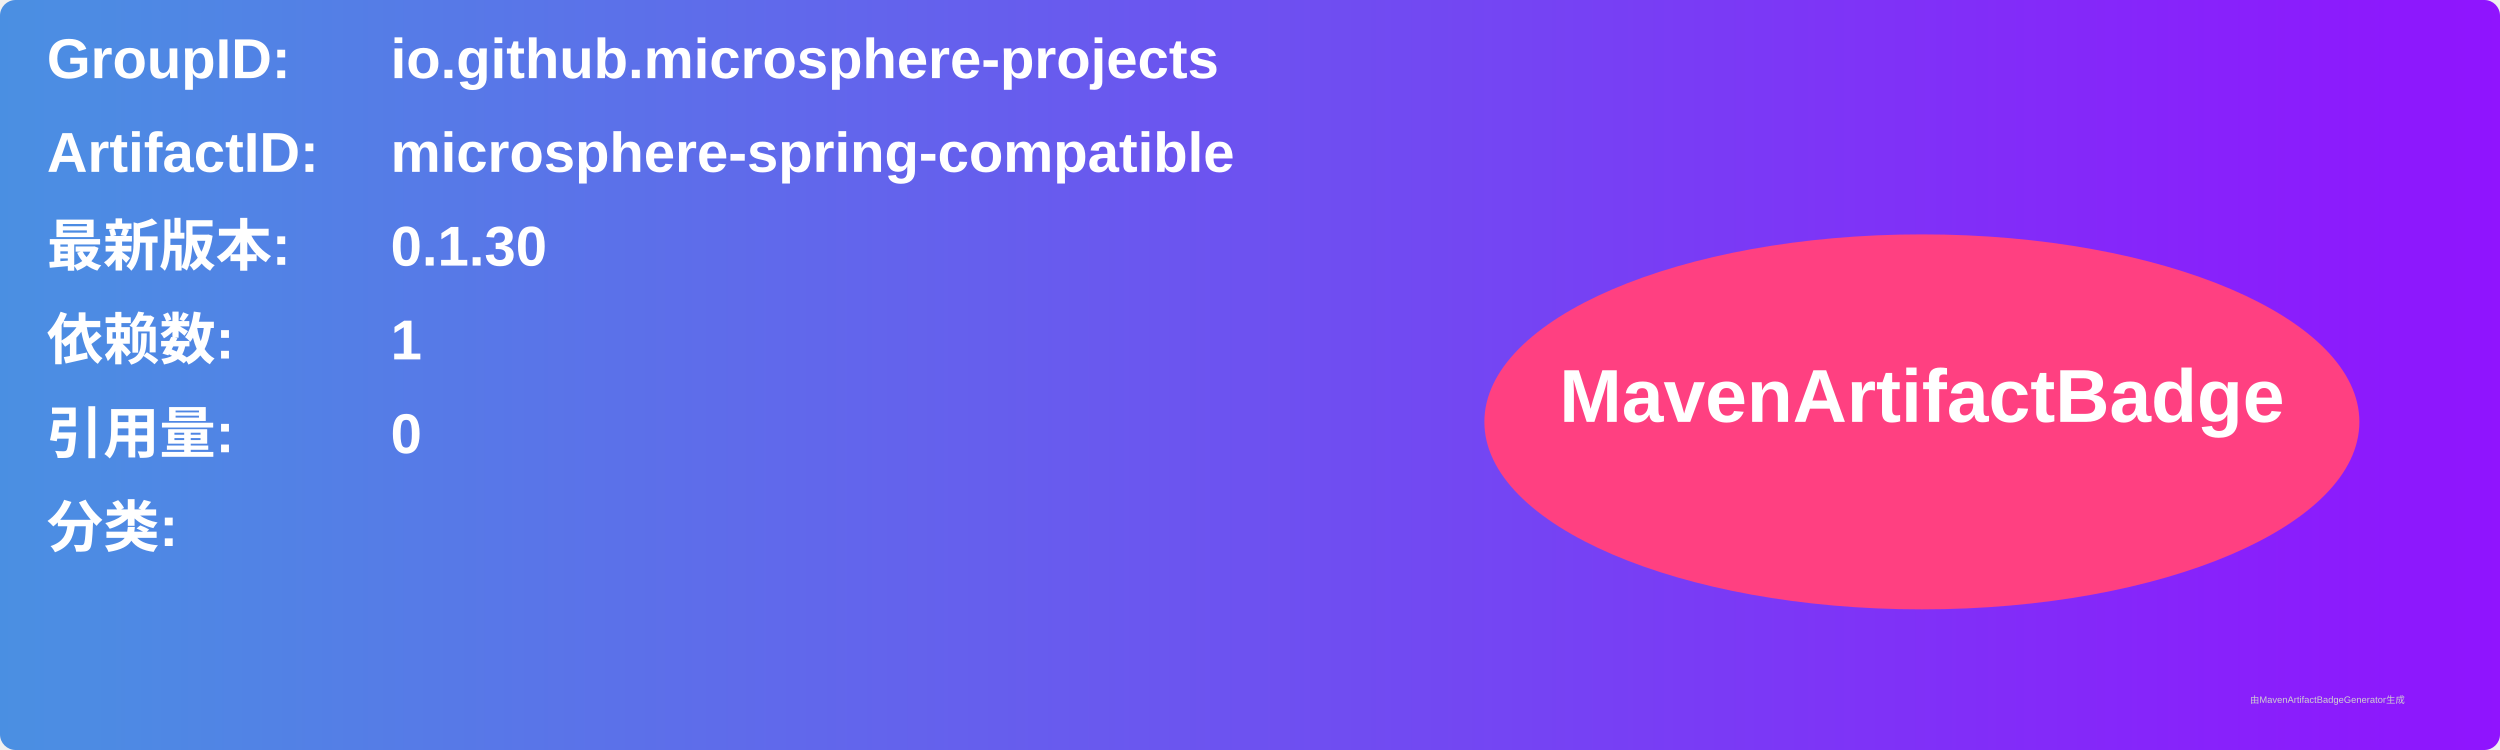
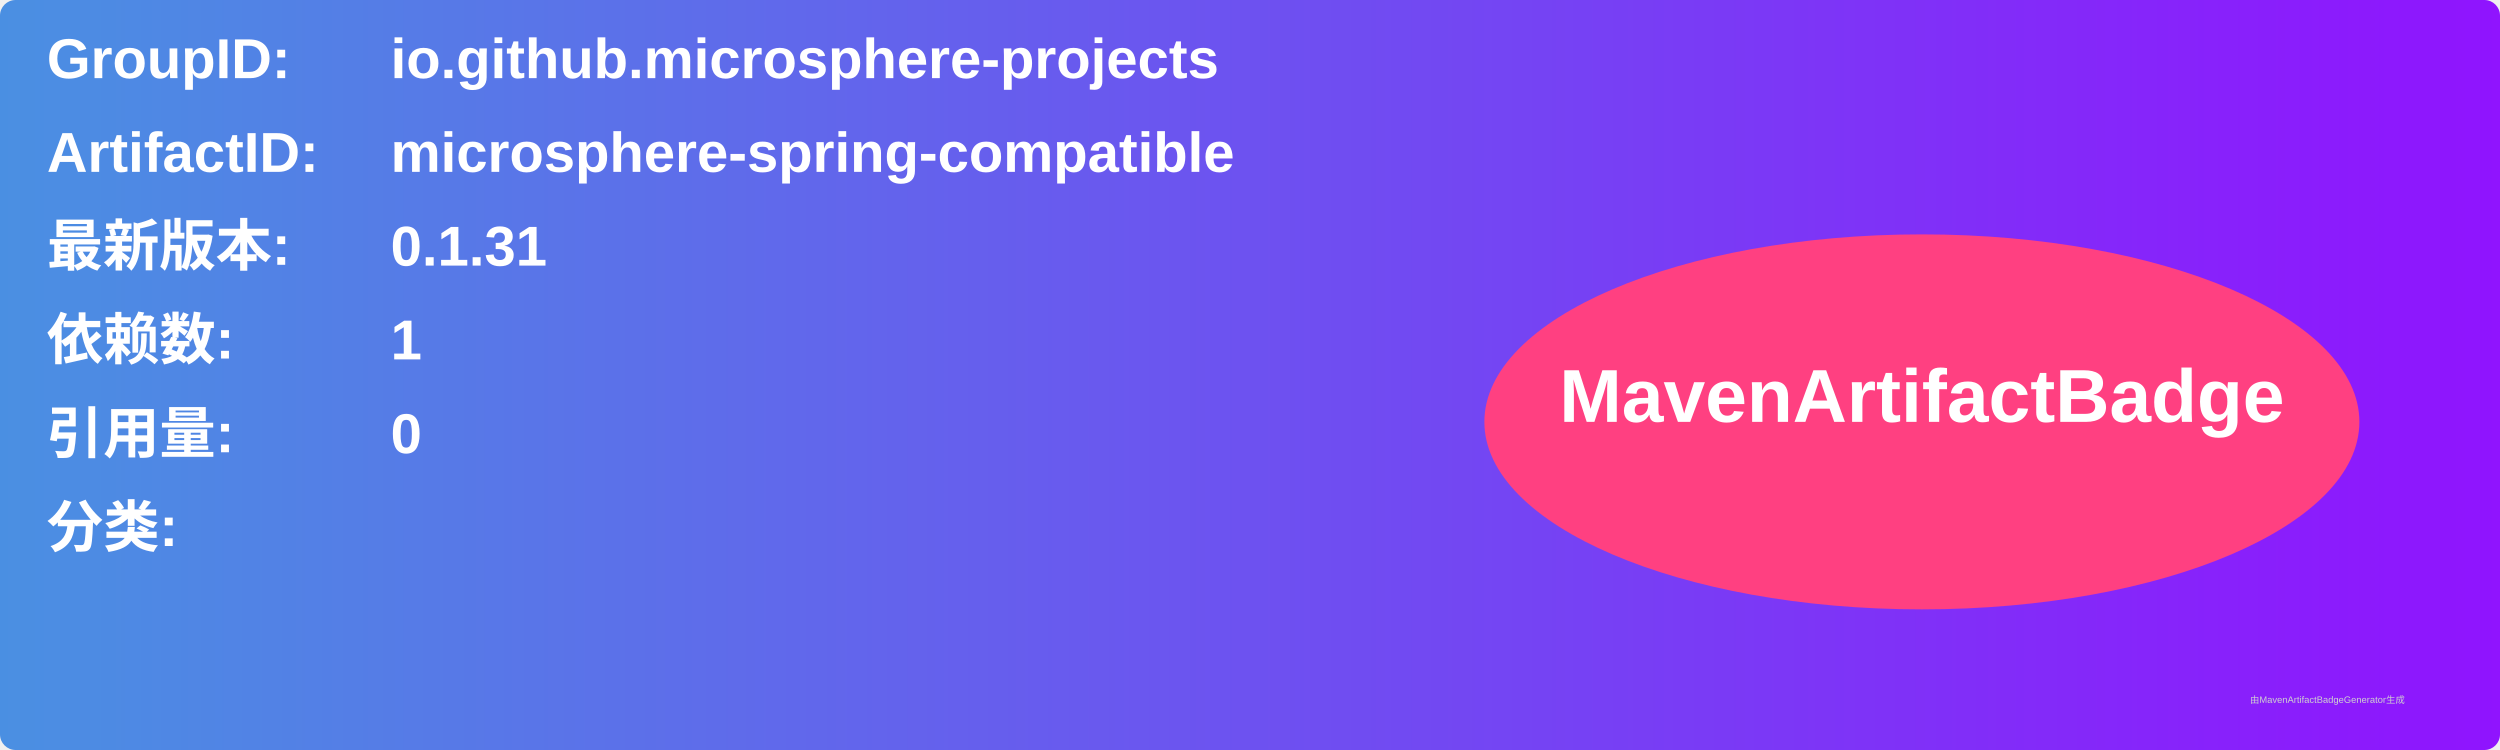
<svg xmlns="http://www.w3.org/2000/svg" width="800" height="240" viewBox="0 0 800 240">
  <linearGradient id="grad" x1="0%" y1="0%" x2="100%" y2="0%">
    <stop offset="0%" stop-color="#4a90e2" />
    <stop offset="100%" stop-color="#9013fe" />
  </linearGradient>
  <rect width="100%" height="100%" rx="5" ry="5" fill="url(#grad)" />
  <g transform="translate(15, 15)">
    <text x="0" y="10" font-family="Arial" font-size="18" fill="white" font-weight="bold" width="260">GroupID:</text>
    <text x="110" y="10" font-family="Arial" font-size="18" fill="white" font-weight="bold" width="460">io.github.microsphere-projects</text>
    <text x="0" y="40" font-family="Arial" font-size="18" fill="white" font-weight="bold" width="260">ArtifactID:</text>
    <text x="110" y="40" font-family="Arial" font-size="18" fill="white" font-weight="bold" width="460">microsphere-spring-compatible</text>
    <text x="0" y="70" font-family="Arial" font-size="18" fill="white" font-weight="bold">最新版本:</text>
    <text x="110" y="70" font-family="Arial" font-size="18" fill="white" font-weight="bold">
-       <tspan font-weight="bold">0.1.30</tspan>
+       <tspan font-weight="bold">0.1.31</tspan>
    </text>
    <text x="0" y="100" font-family="Arial" font-size="18" fill="white" font-weight="bold">依赖数: </text>
    <text x="110" y="100" font-family="Arial" font-size="18" fill="white">
      <tspan font-weight="bold">1</tspan>
    </text>
    <text x="0" y="130" font-family="Arial" font-size="18" fill="white" font-weight="bold">引用量: </text>
    <text x="110" y="130" font-family="Arial" font-size="18" fill="white">
      <tspan font-weight="bold">0</tspan>
    </text>
    <text x="0" y="160" font-family="Arial" font-size="18" fill="white" font-weight="bold">分类:</text>
    <text x="10" y="190" font-family="Arial" font-size="10" fill="white">
      <tspan font-weight="bold" />
    </text>
    <ellipse cx="600" cy="120" rx="140" ry="60" fill="#ff4081" />
    <text x="600" y="120" text-anchor="middle" font-family="Arial" font-size="24" fill="white" font-weight="bold">MavenArtifactBadge</text>
  </g>
  <text x="720" y="225" font-family="Arial" font-size="3" fill="#d0d0d0">由MavenArtifactBadgeGenerator生成</text>
</svg>
